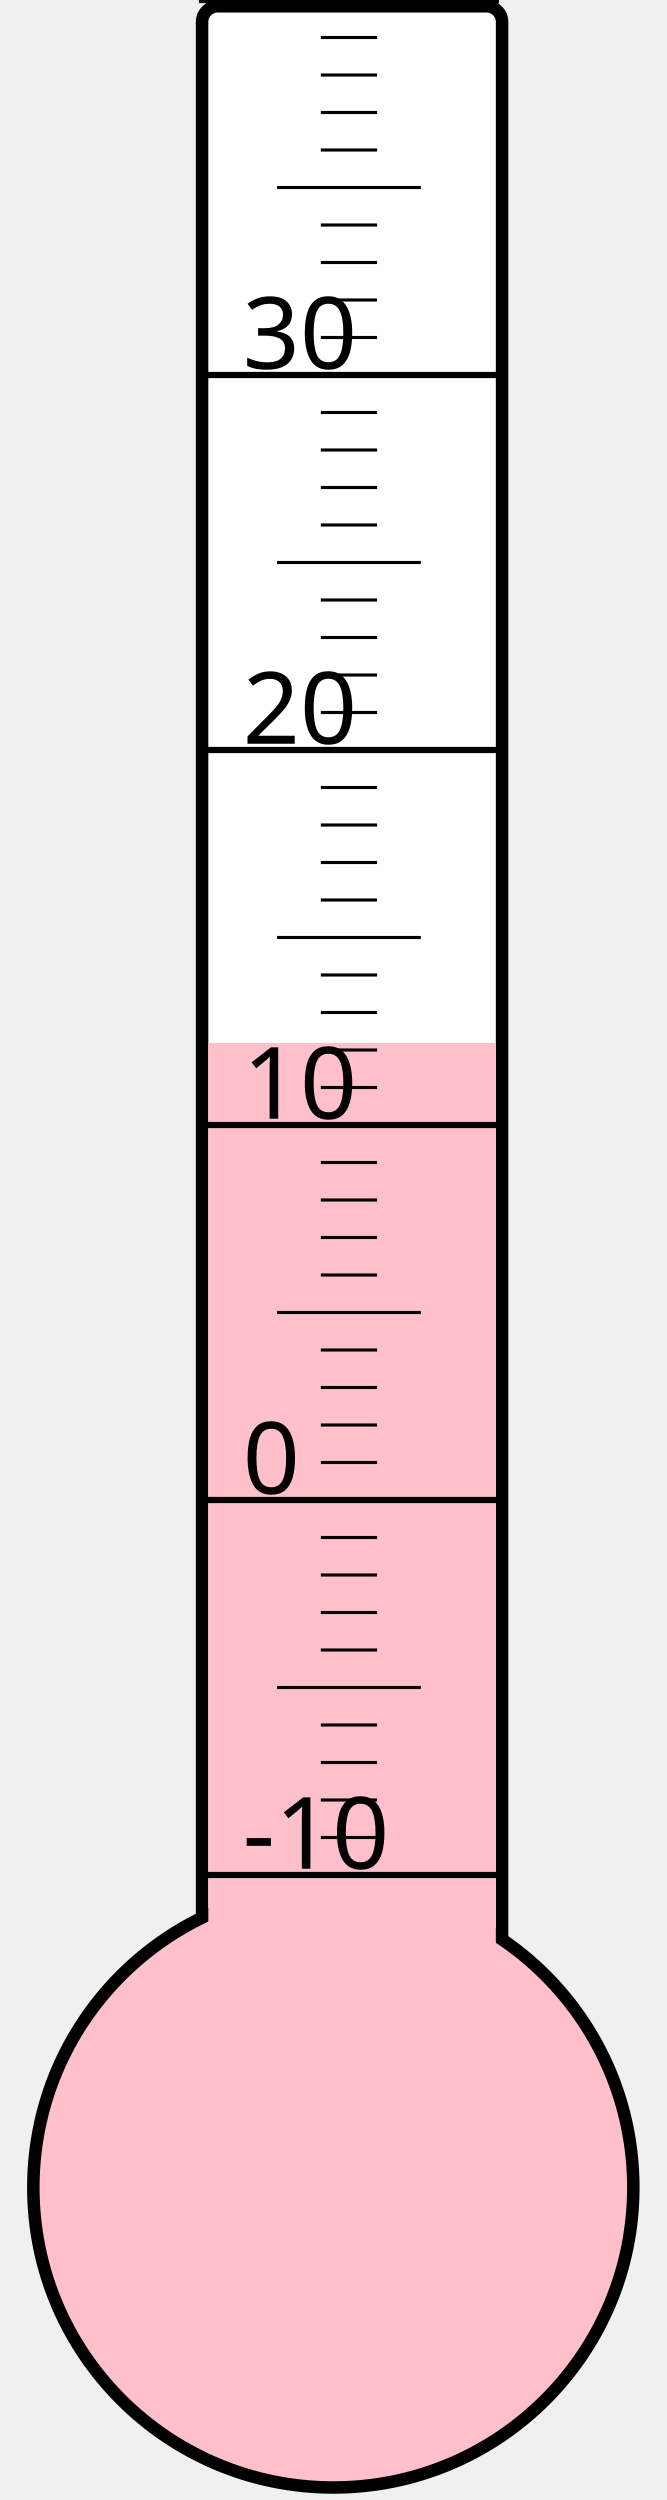
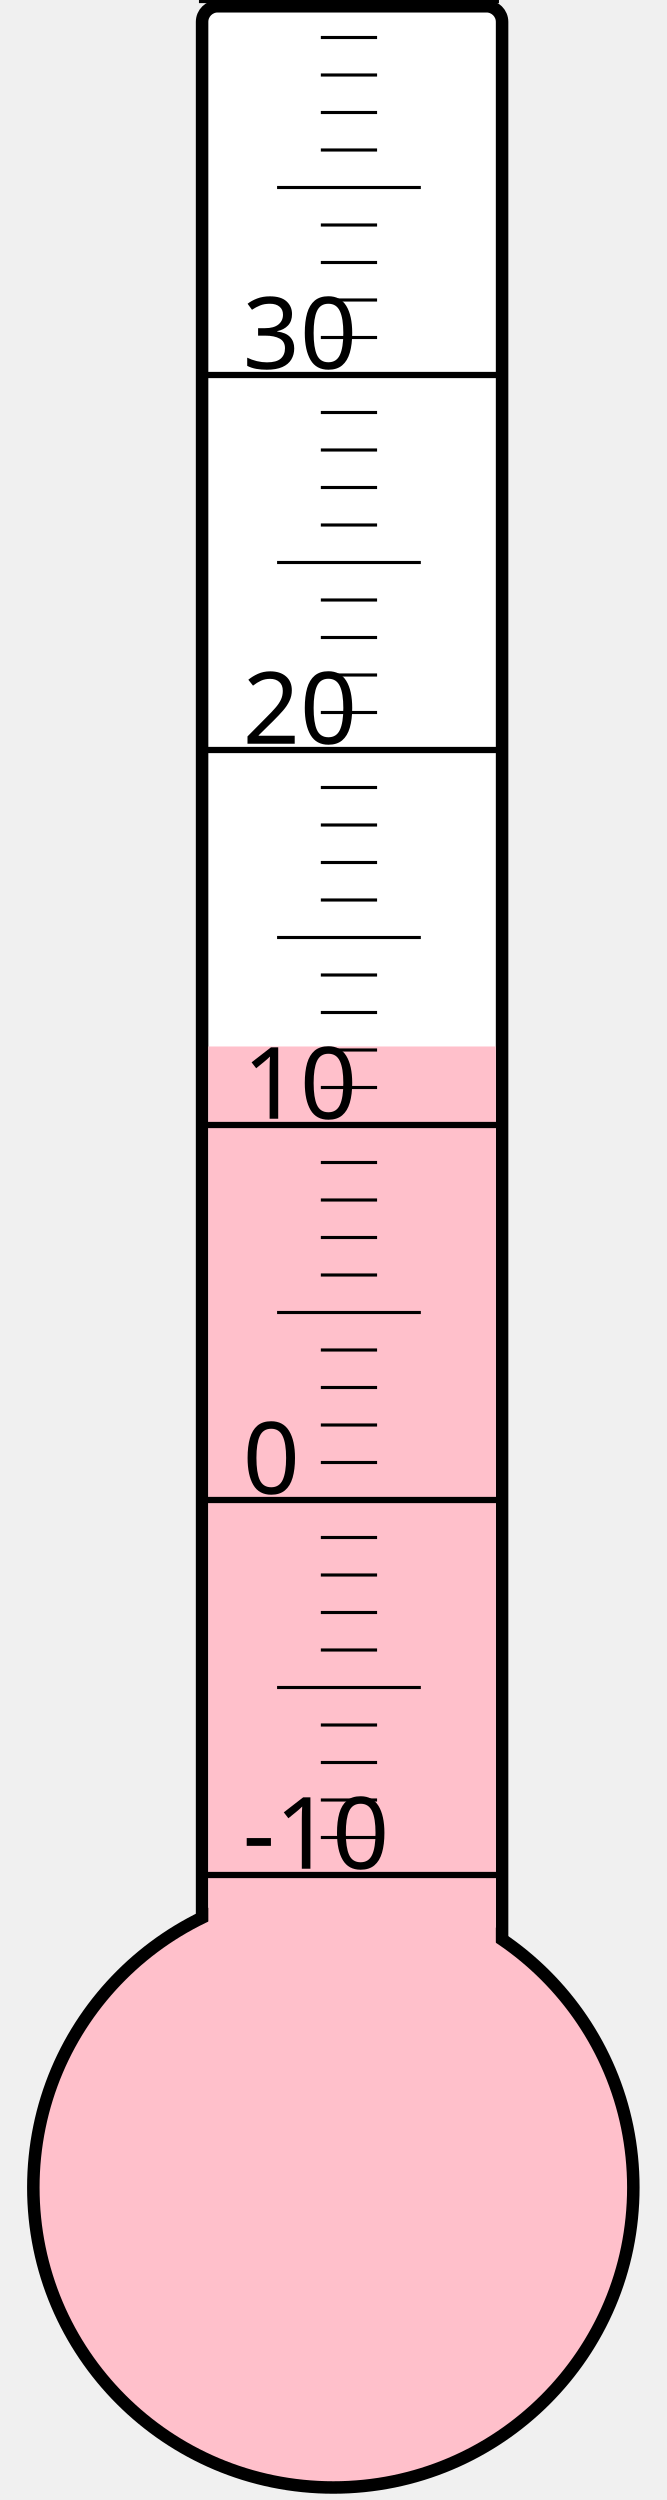
<svg xmlns="http://www.w3.org/2000/svg" width="40px" height="150px" viewBox="0 0 200 800">
  <rect width="200" height="800" x="0" y="0" style="fill: #ffffeb; fill-opacity: 0;" />
  <rect width="96" height="680" x="58" y="2" rx="5" ry="5" style="fill: white; fill-opacity: 1; stroke: black; stroke-width: 4;" />
  <circle cx="100" cy="700" r="96" style="fill: pink; stroke: black; stroke-width: 4;" />
-   <rect width="92" height="366.25" x="60" y="333.75" style="fill: pink; fill-opacity: 1; stroke-width: 0;" />
+   <rect width="92" height="365.125" x="60" y="334.875" style="fill: pink; fill-opacity: 1; stroke-width: 0;" />
  <text x="71" y="598" style="font-family: sans-serif; font-size: 24pt;">-10</text>
  <text x="71" y="478" style="font-family: sans-serif; font-size: 24pt;">0</text>
  <text x="71" y="358" style="font-family: sans-serif; font-size: 24pt;">10</text>
  <text x="71" y="238" style="font-family: sans-serif; font-size: 24pt;">20</text>
  <text x="71" y="118" style="font-family: sans-serif; font-size: 24pt;">30</text>
  <g style="stroke: black;">
    <line x1="57" y1="600" x2="153" y2="600" style="stroke-width: 2;" />
    <line x1="96" y1="588" x2="114" y2="588" style="stroke-width: 1;" />
    <line x1="96" y1="576" x2="114" y2="576" style="stroke-width: 1;" />
    <line x1="96" y1="564" x2="114" y2="564" style="stroke-width: 1;" />
    <line x1="96" y1="552" x2="114" y2="552" style="stroke-width: 1;" />
    <line x1="82" y1="540" x2="128" y2="540" style="stroke-width: 1;" />
    <line x1="96" y1="528" x2="114" y2="528" style="stroke-width: 1;" />
    <line x1="96" y1="516" x2="114" y2="516" style="stroke-width: 1;" />
    <line x1="96" y1="504" x2="114" y2="504" style="stroke-width: 1;" />
    <line x1="96" y1="492" x2="114" y2="492" style="stroke-width: 1;" />
    <line x1="57" y1="480" x2="153" y2="480" style="stroke-width: 2;" />
    <line x1="96" y1="468" x2="114" y2="468" style="stroke-width: 1;" />
    <line x1="96" y1="456" x2="114" y2="456" style="stroke-width: 1;" />
    <line x1="96" y1="444" x2="114" y2="444" style="stroke-width: 1;" />
    <line x1="96" y1="432" x2="114" y2="432" style="stroke-width: 1;" />
    <line x1="82" y1="420" x2="128" y2="420" style="stroke-width: 1;" />
    <line x1="96" y1="408" x2="114" y2="408" style="stroke-width: 1;" />
    <line x1="96" y1="396" x2="114" y2="396" style="stroke-width: 1;" />
    <line x1="96" y1="384" x2="114" y2="384" style="stroke-width: 1;" />
    <line x1="96" y1="372" x2="114" y2="372" style="stroke-width: 1;" />
    <line x1="57" y1="360" x2="153" y2="360" style="stroke-width: 2;" />
    <line x1="96" y1="348" x2="114" y2="348" style="stroke-width: 1;" />
    <line x1="96" y1="336" x2="114" y2="336" style="stroke-width: 1;" />
    <line x1="96" y1="324" x2="114" y2="324" style="stroke-width: 1;" />
    <line x1="96" y1="312" x2="114" y2="312" style="stroke-width: 1;" />
    <line x1="82" y1="300" x2="128" y2="300" style="stroke-width: 1;" />
    <line x1="96" y1="288" x2="114" y2="288" style="stroke-width: 1;" />
    <line x1="96" y1="276" x2="114" y2="276" style="stroke-width: 1;" />
    <line x1="96" y1="264" x2="114" y2="264" style="stroke-width: 1;" />
    <line x1="96" y1="252" x2="114" y2="252" style="stroke-width: 1;" />
    <line x1="57" y1="240" x2="153" y2="240" style="stroke-width: 2;" />
    <line x1="96" y1="228" x2="114" y2="228" style="stroke-width: 1;" />
    <line x1="96" y1="216" x2="114" y2="216" style="stroke-width: 1;" />
    <line x1="96" y1="204" x2="114" y2="204" style="stroke-width: 1;" />
    <line x1="96" y1="192" x2="114" y2="192" style="stroke-width: 1;" />
    <line x1="82" y1="180" x2="128" y2="180" style="stroke-width: 1;" />
    <line x1="96" y1="168" x2="114" y2="168" style="stroke-width: 1;" />
    <line x1="96" y1="156" x2="114" y2="156" style="stroke-width: 1;" />
    <line x1="96" y1="144" x2="114" y2="144" style="stroke-width: 1;" />
    <line x1="96" y1="132" x2="114" y2="132" style="stroke-width: 1;" />
    <line x1="57" y1="120" x2="153" y2="120" style="stroke-width: 2;" />
    <line x1="96" y1="108" x2="114" y2="108" style="stroke-width: 1;" />
    <line x1="96" y1="96" x2="114" y2="96" style="stroke-width: 1;" />
    <line x1="96" y1="84" x2="114" y2="84" style="stroke-width: 1;" />
    <line x1="96" y1="72" x2="114" y2="72" style="stroke-width: 1;" />
    <line x1="82" y1="60" x2="128" y2="60" style="stroke-width: 1;" />
    <line x1="96" y1="48" x2="114" y2="48" style="stroke-width: 1;" />
    <line x1="96" y1="36" x2="114" y2="36" style="stroke-width: 1;" />
    <line x1="96" y1="24" x2="114" y2="24" style="stroke-width: 1;" />
    <line x1="96" y1="12" x2="114" y2="12" style="stroke-width: 1;" />
    <line x1="57" y1="0" x2="153" y2="0" style="stroke-width: 2;" />
  </g>
</svg>
